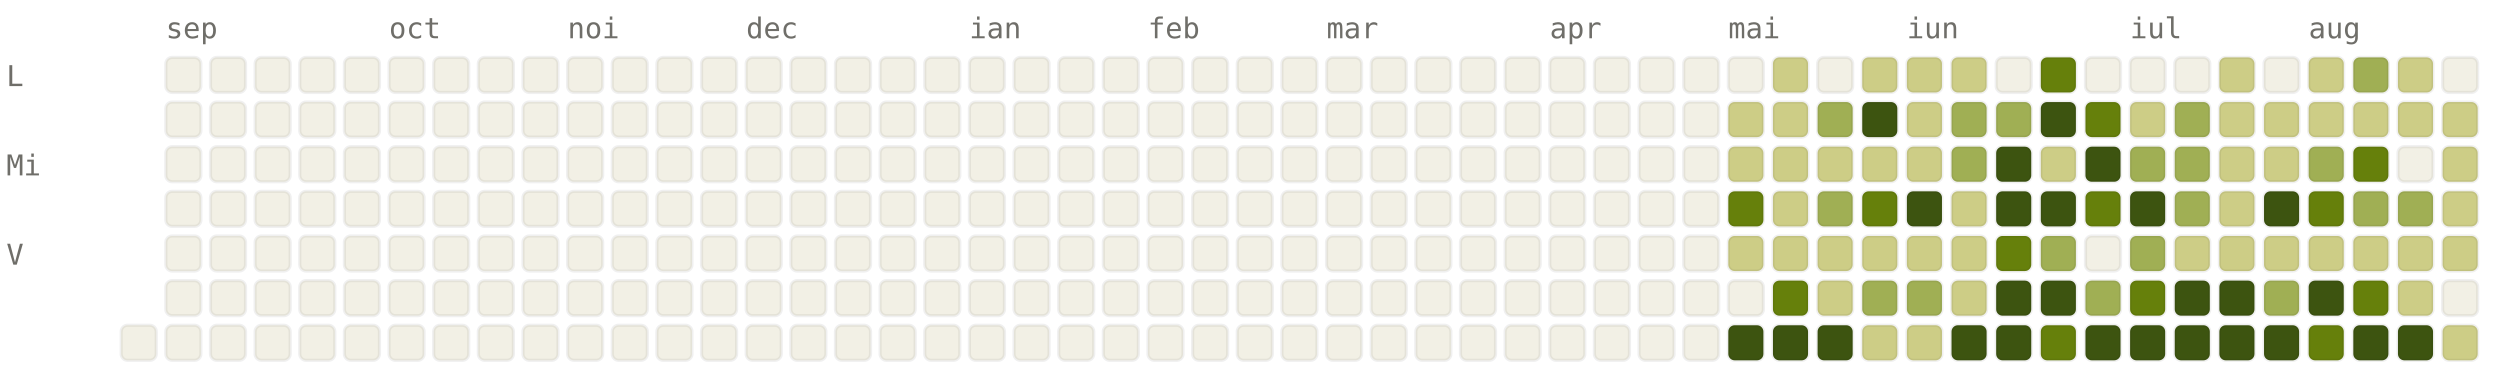
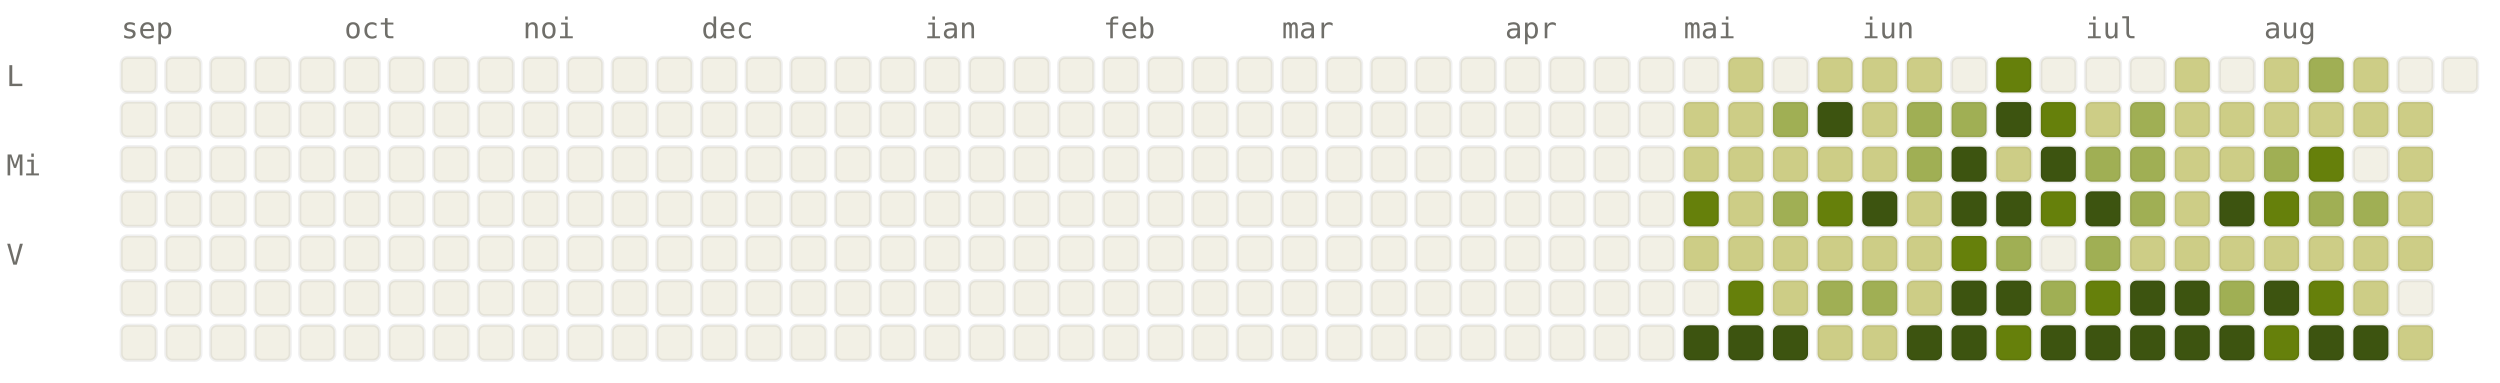
<svg xmlns="http://www.w3.org/2000/svg" viewBox="0 0 784 120" width="784" height="120" font-family="ui-monospace, SFMono-Regular, Menlo, monospace" font-size="9">
  <style>.l0{fill:#F2F0E5;stroke:rgba(0,0,0,0.06)}.l1{fill:#CDCD86;stroke:rgba(0,0,0,0.06)}.l2{fill:#A0AF54;stroke:rgba(0,0,0,0.06)}.l3{fill:#66800B;stroke:rgba(0,0,0,0.06)}.l4{fill:#3D5410;stroke:rgba(0,0,0,0.06)}.lbl{fill:#6F6E69}@media (prefers-color-scheme: dark){.l0{fill:#1C1B1A;stroke:rgba(255,255,255,0.04)}.l1{fill:#2A3D11;stroke:rgba(255,255,255,0.04)}.l2{fill:#4D6B0E;stroke:rgba(255,255,255,0.04)}.l3{fill:#879A39;stroke:rgba(255,255,255,0.04)}.l4{fill:#CDCD86;stroke:rgba(255,255,255,0.04)}.lbl{fill:#878580}}</style>
-   <text x="52" y="12" class="lbl">sep</text>
-   <text x="122" y="12" class="lbl">oct</text>
-   <text x="178" y="12" class="lbl">noi</text>
-   <text x="234" y="12" class="lbl">dec</text>
-   <text x="304" y="12" class="lbl">ian</text>
-   <text x="360" y="12" class="lbl">feb</text>
-   <text x="416" y="12" class="lbl">mar</text>
-   <text x="486" y="12" class="lbl">apr</text>
-   <text x="542" y="12" class="lbl">mai</text>
-   <text x="598" y="12" class="lbl">iun</text>
-   <text x="668" y="12" class="lbl">iul</text>
-   <text x="724" y="12" class="lbl">aug</text>
+   <text x="38" y="12" class="lbl">sep</text>
+   <text x="108" y="12" class="lbl">oct</text>
+   <text x="164" y="12" class="lbl">noi</text>
+   <text x="220" y="12" class="lbl">dec</text>
+   <text x="290" y="12" class="lbl">ian</text>
+   <text x="346" y="12" class="lbl">feb</text>
+   <text x="402" y="12" class="lbl">mar</text>
+   <text x="472" y="12" class="lbl">apr</text>
+   <text x="528" y="12" class="lbl">mai</text>
+   <text x="584" y="12" class="lbl">iun</text>
+   <text x="654" y="12" class="lbl">iul</text>
+   <text x="710" y="12" class="lbl">aug</text>
  <text x="2" y="27" class="lbl">L</text>
  <text x="2" y="55" class="lbl">Mi</text>
  <text x="2" y="83" class="lbl">V</text>
+   <rect x="38" y="18" width="11" height="11" rx="2" ry="2" class="l0" />
+   <rect x="38" y="32" width="11" height="11" rx="2" ry="2" class="l0" />
+   <rect x="38" y="46" width="11" height="11" rx="2" ry="2" class="l0" />
+   <rect x="38" y="60" width="11" height="11" rx="2" ry="2" class="l0" />
+   <rect x="38" y="74" width="11" height="11" rx="2" ry="2" class="l0" />
+   <rect x="38" y="88" width="11" height="11" rx="2" ry="2" class="l0" />
  <rect x="38" y="102" width="11" height="11" rx="2" ry="2" class="l0" />
  <rect x="52" y="18" width="11" height="11" rx="2" ry="2" class="l0" />
  <rect x="52" y="32" width="11" height="11" rx="2" ry="2" class="l0" />
  <rect x="52" y="46" width="11" height="11" rx="2" ry="2" class="l0" />
  <rect x="52" y="60" width="11" height="11" rx="2" ry="2" class="l0" />
  <rect x="52" y="74" width="11" height="11" rx="2" ry="2" class="l0" />
  <rect x="52" y="88" width="11" height="11" rx="2" ry="2" class="l0" />
  <rect x="52" y="102" width="11" height="11" rx="2" ry="2" class="l0" />
  <rect x="66" y="18" width="11" height="11" rx="2" ry="2" class="l0" />
  <rect x="66" y="32" width="11" height="11" rx="2" ry="2" class="l0" />
  <rect x="66" y="46" width="11" height="11" rx="2" ry="2" class="l0" />
  <rect x="66" y="60" width="11" height="11" rx="2" ry="2" class="l0" />
  <rect x="66" y="74" width="11" height="11" rx="2" ry="2" class="l0" />
  <rect x="66" y="88" width="11" height="11" rx="2" ry="2" class="l0" />
  <rect x="66" y="102" width="11" height="11" rx="2" ry="2" class="l0" />
  <rect x="80" y="18" width="11" height="11" rx="2" ry="2" class="l0" />
  <rect x="80" y="32" width="11" height="11" rx="2" ry="2" class="l0" />
  <rect x="80" y="46" width="11" height="11" rx="2" ry="2" class="l0" />
  <rect x="80" y="60" width="11" height="11" rx="2" ry="2" class="l0" />
  <rect x="80" y="74" width="11" height="11" rx="2" ry="2" class="l0" />
  <rect x="80" y="88" width="11" height="11" rx="2" ry="2" class="l0" />
  <rect x="80" y="102" width="11" height="11" rx="2" ry="2" class="l0" />
  <rect x="94" y="18" width="11" height="11" rx="2" ry="2" class="l0" />
  <rect x="94" y="32" width="11" height="11" rx="2" ry="2" class="l0" />
  <rect x="94" y="46" width="11" height="11" rx="2" ry="2" class="l0" />
  <rect x="94" y="60" width="11" height="11" rx="2" ry="2" class="l0" />
  <rect x="94" y="74" width="11" height="11" rx="2" ry="2" class="l0" />
  <rect x="94" y="88" width="11" height="11" rx="2" ry="2" class="l0" />
  <rect x="94" y="102" width="11" height="11" rx="2" ry="2" class="l0" />
  <rect x="108" y="18" width="11" height="11" rx="2" ry="2" class="l0" />
  <rect x="108" y="32" width="11" height="11" rx="2" ry="2" class="l0" />
  <rect x="108" y="46" width="11" height="11" rx="2" ry="2" class="l0" />
  <rect x="108" y="60" width="11" height="11" rx="2" ry="2" class="l0" />
  <rect x="108" y="74" width="11" height="11" rx="2" ry="2" class="l0" />
  <rect x="108" y="88" width="11" height="11" rx="2" ry="2" class="l0" />
  <rect x="108" y="102" width="11" height="11" rx="2" ry="2" class="l0" />
  <rect x="122" y="18" width="11" height="11" rx="2" ry="2" class="l0" />
  <rect x="122" y="32" width="11" height="11" rx="2" ry="2" class="l0" />
  <rect x="122" y="46" width="11" height="11" rx="2" ry="2" class="l0" />
  <rect x="122" y="60" width="11" height="11" rx="2" ry="2" class="l0" />
  <rect x="122" y="74" width="11" height="11" rx="2" ry="2" class="l0" />
  <rect x="122" y="88" width="11" height="11" rx="2" ry="2" class="l0" />
  <rect x="122" y="102" width="11" height="11" rx="2" ry="2" class="l0" />
  <rect x="136" y="18" width="11" height="11" rx="2" ry="2" class="l0" />
  <rect x="136" y="32" width="11" height="11" rx="2" ry="2" class="l0" />
  <rect x="136" y="46" width="11" height="11" rx="2" ry="2" class="l0" />
  <rect x="136" y="60" width="11" height="11" rx="2" ry="2" class="l0" />
  <rect x="136" y="74" width="11" height="11" rx="2" ry="2" class="l0" />
  <rect x="136" y="88" width="11" height="11" rx="2" ry="2" class="l0" />
  <rect x="136" y="102" width="11" height="11" rx="2" ry="2" class="l0" />
  <rect x="150" y="18" width="11" height="11" rx="2" ry="2" class="l0" />
  <rect x="150" y="32" width="11" height="11" rx="2" ry="2" class="l0" />
  <rect x="150" y="46" width="11" height="11" rx="2" ry="2" class="l0" />
  <rect x="150" y="60" width="11" height="11" rx="2" ry="2" class="l0" />
  <rect x="150" y="74" width="11" height="11" rx="2" ry="2" class="l0" />
  <rect x="150" y="88" width="11" height="11" rx="2" ry="2" class="l0" />
  <rect x="150" y="102" width="11" height="11" rx="2" ry="2" class="l0" />
  <rect x="164" y="18" width="11" height="11" rx="2" ry="2" class="l0" />
  <rect x="164" y="32" width="11" height="11" rx="2" ry="2" class="l0" />
  <rect x="164" y="46" width="11" height="11" rx="2" ry="2" class="l0" />
  <rect x="164" y="60" width="11" height="11" rx="2" ry="2" class="l0" />
  <rect x="164" y="74" width="11" height="11" rx="2" ry="2" class="l0" />
  <rect x="164" y="88" width="11" height="11" rx="2" ry="2" class="l0" />
  <rect x="164" y="102" width="11" height="11" rx="2" ry="2" class="l0" />
  <rect x="178" y="18" width="11" height="11" rx="2" ry="2" class="l0" />
  <rect x="178" y="32" width="11" height="11" rx="2" ry="2" class="l0" />
  <rect x="178" y="46" width="11" height="11" rx="2" ry="2" class="l0" />
  <rect x="178" y="60" width="11" height="11" rx="2" ry="2" class="l0" />
  <rect x="178" y="74" width="11" height="11" rx="2" ry="2" class="l0" />
  <rect x="178" y="88" width="11" height="11" rx="2" ry="2" class="l0" />
  <rect x="178" y="102" width="11" height="11" rx="2" ry="2" class="l0" />
  <rect x="192" y="18" width="11" height="11" rx="2" ry="2" class="l0" />
  <rect x="192" y="32" width="11" height="11" rx="2" ry="2" class="l0" />
  <rect x="192" y="46" width="11" height="11" rx="2" ry="2" class="l0" />
  <rect x="192" y="60" width="11" height="11" rx="2" ry="2" class="l0" />
  <rect x="192" y="74" width="11" height="11" rx="2" ry="2" class="l0" />
  <rect x="192" y="88" width="11" height="11" rx="2" ry="2" class="l0" />
  <rect x="192" y="102" width="11" height="11" rx="2" ry="2" class="l0" />
  <rect x="206" y="18" width="11" height="11" rx="2" ry="2" class="l0" />
  <rect x="206" y="32" width="11" height="11" rx="2" ry="2" class="l0" />
  <rect x="206" y="46" width="11" height="11" rx="2" ry="2" class="l0" />
  <rect x="206" y="60" width="11" height="11" rx="2" ry="2" class="l0" />
  <rect x="206" y="74" width="11" height="11" rx="2" ry="2" class="l0" />
  <rect x="206" y="88" width="11" height="11" rx="2" ry="2" class="l0" />
  <rect x="206" y="102" width="11" height="11" rx="2" ry="2" class="l0" />
  <rect x="220" y="18" width="11" height="11" rx="2" ry="2" class="l0" />
  <rect x="220" y="32" width="11" height="11" rx="2" ry="2" class="l0" />
  <rect x="220" y="46" width="11" height="11" rx="2" ry="2" class="l0" />
  <rect x="220" y="60" width="11" height="11" rx="2" ry="2" class="l0" />
  <rect x="220" y="74" width="11" height="11" rx="2" ry="2" class="l0" />
  <rect x="220" y="88" width="11" height="11" rx="2" ry="2" class="l0" />
  <rect x="220" y="102" width="11" height="11" rx="2" ry="2" class="l0" />
  <rect x="234" y="18" width="11" height="11" rx="2" ry="2" class="l0" />
  <rect x="234" y="32" width="11" height="11" rx="2" ry="2" class="l0" />
  <rect x="234" y="46" width="11" height="11" rx="2" ry="2" class="l0" />
  <rect x="234" y="60" width="11" height="11" rx="2" ry="2" class="l0" />
  <rect x="234" y="74" width="11" height="11" rx="2" ry="2" class="l0" />
  <rect x="234" y="88" width="11" height="11" rx="2" ry="2" class="l0" />
  <rect x="234" y="102" width="11" height="11" rx="2" ry="2" class="l0" />
  <rect x="248" y="18" width="11" height="11" rx="2" ry="2" class="l0" />
  <rect x="248" y="32" width="11" height="11" rx="2" ry="2" class="l0" />
  <rect x="248" y="46" width="11" height="11" rx="2" ry="2" class="l0" />
  <rect x="248" y="60" width="11" height="11" rx="2" ry="2" class="l0" />
  <rect x="248" y="74" width="11" height="11" rx="2" ry="2" class="l0" />
  <rect x="248" y="88" width="11" height="11" rx="2" ry="2" class="l0" />
  <rect x="248" y="102" width="11" height="11" rx="2" ry="2" class="l0" />
  <rect x="262" y="18" width="11" height="11" rx="2" ry="2" class="l0" />
  <rect x="262" y="32" width="11" height="11" rx="2" ry="2" class="l0" />
  <rect x="262" y="46" width="11" height="11" rx="2" ry="2" class="l0" />
  <rect x="262" y="60" width="11" height="11" rx="2" ry="2" class="l0" />
  <rect x="262" y="74" width="11" height="11" rx="2" ry="2" class="l0" />
  <rect x="262" y="88" width="11" height="11" rx="2" ry="2" class="l0" />
  <rect x="262" y="102" width="11" height="11" rx="2" ry="2" class="l0" />
  <rect x="276" y="18" width="11" height="11" rx="2" ry="2" class="l0" />
  <rect x="276" y="32" width="11" height="11" rx="2" ry="2" class="l0" />
  <rect x="276" y="46" width="11" height="11" rx="2" ry="2" class="l0" />
  <rect x="276" y="60" width="11" height="11" rx="2" ry="2" class="l0" />
  <rect x="276" y="74" width="11" height="11" rx="2" ry="2" class="l0" />
  <rect x="276" y="88" width="11" height="11" rx="2" ry="2" class="l0" />
  <rect x="276" y="102" width="11" height="11" rx="2" ry="2" class="l0" />
  <rect x="290" y="18" width="11" height="11" rx="2" ry="2" class="l0" />
  <rect x="290" y="32" width="11" height="11" rx="2" ry="2" class="l0" />
  <rect x="290" y="46" width="11" height="11" rx="2" ry="2" class="l0" />
  <rect x="290" y="60" width="11" height="11" rx="2" ry="2" class="l0" />
  <rect x="290" y="74" width="11" height="11" rx="2" ry="2" class="l0" />
  <rect x="290" y="88" width="11" height="11" rx="2" ry="2" class="l0" />
  <rect x="290" y="102" width="11" height="11" rx="2" ry="2" class="l0" />
  <rect x="304" y="18" width="11" height="11" rx="2" ry="2" class="l0" />
  <rect x="304" y="32" width="11" height="11" rx="2" ry="2" class="l0" />
  <rect x="304" y="46" width="11" height="11" rx="2" ry="2" class="l0" />
  <rect x="304" y="60" width="11" height="11" rx="2" ry="2" class="l0" />
  <rect x="304" y="74" width="11" height="11" rx="2" ry="2" class="l0" />
  <rect x="304" y="88" width="11" height="11" rx="2" ry="2" class="l0" />
  <rect x="304" y="102" width="11" height="11" rx="2" ry="2" class="l0" />
  <rect x="318" y="18" width="11" height="11" rx="2" ry="2" class="l0" />
  <rect x="318" y="32" width="11" height="11" rx="2" ry="2" class="l0" />
  <rect x="318" y="46" width="11" height="11" rx="2" ry="2" class="l0" />
  <rect x="318" y="60" width="11" height="11" rx="2" ry="2" class="l0" />
  <rect x="318" y="74" width="11" height="11" rx="2" ry="2" class="l0" />
  <rect x="318" y="88" width="11" height="11" rx="2" ry="2" class="l0" />
  <rect x="318" y="102" width="11" height="11" rx="2" ry="2" class="l0" />
  <rect x="332" y="18" width="11" height="11" rx="2" ry="2" class="l0" />
  <rect x="332" y="32" width="11" height="11" rx="2" ry="2" class="l0" />
  <rect x="332" y="46" width="11" height="11" rx="2" ry="2" class="l0" />
  <rect x="332" y="60" width="11" height="11" rx="2" ry="2" class="l0" />
  <rect x="332" y="74" width="11" height="11" rx="2" ry="2" class="l0" />
  <rect x="332" y="88" width="11" height="11" rx="2" ry="2" class="l0" />
  <rect x="332" y="102" width="11" height="11" rx="2" ry="2" class="l0" />
  <rect x="346" y="18" width="11" height="11" rx="2" ry="2" class="l0" />
  <rect x="346" y="32" width="11" height="11" rx="2" ry="2" class="l0" />
  <rect x="346" y="46" width="11" height="11" rx="2" ry="2" class="l0" />
  <rect x="346" y="60" width="11" height="11" rx="2" ry="2" class="l0" />
  <rect x="346" y="74" width="11" height="11" rx="2" ry="2" class="l0" />
  <rect x="346" y="88" width="11" height="11" rx="2" ry="2" class="l0" />
  <rect x="346" y="102" width="11" height="11" rx="2" ry="2" class="l0" />
  <rect x="360" y="18" width="11" height="11" rx="2" ry="2" class="l0" />
  <rect x="360" y="32" width="11" height="11" rx="2" ry="2" class="l0" />
  <rect x="360" y="46" width="11" height="11" rx="2" ry="2" class="l0" />
  <rect x="360" y="60" width="11" height="11" rx="2" ry="2" class="l0" />
  <rect x="360" y="74" width="11" height="11" rx="2" ry="2" class="l0" />
  <rect x="360" y="88" width="11" height="11" rx="2" ry="2" class="l0" />
  <rect x="360" y="102" width="11" height="11" rx="2" ry="2" class="l0" />
  <rect x="374" y="18" width="11" height="11" rx="2" ry="2" class="l0" />
  <rect x="374" y="32" width="11" height="11" rx="2" ry="2" class="l0" />
  <rect x="374" y="46" width="11" height="11" rx="2" ry="2" class="l0" />
  <rect x="374" y="60" width="11" height="11" rx="2" ry="2" class="l0" />
  <rect x="374" y="74" width="11" height="11" rx="2" ry="2" class="l0" />
  <rect x="374" y="88" width="11" height="11" rx="2" ry="2" class="l0" />
  <rect x="374" y="102" width="11" height="11" rx="2" ry="2" class="l0" />
  <rect x="388" y="18" width="11" height="11" rx="2" ry="2" class="l0" />
  <rect x="388" y="32" width="11" height="11" rx="2" ry="2" class="l0" />
  <rect x="388" y="46" width="11" height="11" rx="2" ry="2" class="l0" />
  <rect x="388" y="60" width="11" height="11" rx="2" ry="2" class="l0" />
  <rect x="388" y="74" width="11" height="11" rx="2" ry="2" class="l0" />
  <rect x="388" y="88" width="11" height="11" rx="2" ry="2" class="l0" />
  <rect x="388" y="102" width="11" height="11" rx="2" ry="2" class="l0" />
  <rect x="402" y="18" width="11" height="11" rx="2" ry="2" class="l0" />
  <rect x="402" y="32" width="11" height="11" rx="2" ry="2" class="l0" />
  <rect x="402" y="46" width="11" height="11" rx="2" ry="2" class="l0" />
  <rect x="402" y="60" width="11" height="11" rx="2" ry="2" class="l0" />
  <rect x="402" y="74" width="11" height="11" rx="2" ry="2" class="l0" />
  <rect x="402" y="88" width="11" height="11" rx="2" ry="2" class="l0" />
  <rect x="402" y="102" width="11" height="11" rx="2" ry="2" class="l0" />
  <rect x="416" y="18" width="11" height="11" rx="2" ry="2" class="l0" />
  <rect x="416" y="32" width="11" height="11" rx="2" ry="2" class="l0" />
  <rect x="416" y="46" width="11" height="11" rx="2" ry="2" class="l0" />
  <rect x="416" y="60" width="11" height="11" rx="2" ry="2" class="l0" />
  <rect x="416" y="74" width="11" height="11" rx="2" ry="2" class="l0" />
  <rect x="416" y="88" width="11" height="11" rx="2" ry="2" class="l0" />
  <rect x="416" y="102" width="11" height="11" rx="2" ry="2" class="l0" />
  <rect x="430" y="18" width="11" height="11" rx="2" ry="2" class="l0" />
  <rect x="430" y="32" width="11" height="11" rx="2" ry="2" class="l0" />
  <rect x="430" y="46" width="11" height="11" rx="2" ry="2" class="l0" />
  <rect x="430" y="60" width="11" height="11" rx="2" ry="2" class="l0" />
  <rect x="430" y="74" width="11" height="11" rx="2" ry="2" class="l0" />
  <rect x="430" y="88" width="11" height="11" rx="2" ry="2" class="l0" />
  <rect x="430" y="102" width="11" height="11" rx="2" ry="2" class="l0" />
  <rect x="444" y="18" width="11" height="11" rx="2" ry="2" class="l0" />
  <rect x="444" y="32" width="11" height="11" rx="2" ry="2" class="l0" />
  <rect x="444" y="46" width="11" height="11" rx="2" ry="2" class="l0" />
  <rect x="444" y="60" width="11" height="11" rx="2" ry="2" class="l0" />
  <rect x="444" y="74" width="11" height="11" rx="2" ry="2" class="l0" />
  <rect x="444" y="88" width="11" height="11" rx="2" ry="2" class="l0" />
  <rect x="444" y="102" width="11" height="11" rx="2" ry="2" class="l0" />
  <rect x="458" y="18" width="11" height="11" rx="2" ry="2" class="l0" />
  <rect x="458" y="32" width="11" height="11" rx="2" ry="2" class="l0" />
  <rect x="458" y="46" width="11" height="11" rx="2" ry="2" class="l0" />
  <rect x="458" y="60" width="11" height="11" rx="2" ry="2" class="l0" />
  <rect x="458" y="74" width="11" height="11" rx="2" ry="2" class="l0" />
  <rect x="458" y="88" width="11" height="11" rx="2" ry="2" class="l0" />
  <rect x="458" y="102" width="11" height="11" rx="2" ry="2" class="l0" />
  <rect x="472" y="18" width="11" height="11" rx="2" ry="2" class="l0" />
  <rect x="472" y="32" width="11" height="11" rx="2" ry="2" class="l0" />
  <rect x="472" y="46" width="11" height="11" rx="2" ry="2" class="l0" />
  <rect x="472" y="60" width="11" height="11" rx="2" ry="2" class="l0" />
  <rect x="472" y="74" width="11" height="11" rx="2" ry="2" class="l0" />
  <rect x="472" y="88" width="11" height="11" rx="2" ry="2" class="l0" />
  <rect x="472" y="102" width="11" height="11" rx="2" ry="2" class="l0" />
  <rect x="486" y="18" width="11" height="11" rx="2" ry="2" class="l0" />
  <rect x="486" y="32" width="11" height="11" rx="2" ry="2" class="l0" />
  <rect x="486" y="46" width="11" height="11" rx="2" ry="2" class="l0" />
  <rect x="486" y="60" width="11" height="11" rx="2" ry="2" class="l0" />
  <rect x="486" y="74" width="11" height="11" rx="2" ry="2" class="l0" />
  <rect x="486" y="88" width="11" height="11" rx="2" ry="2" class="l0" />
  <rect x="486" y="102" width="11" height="11" rx="2" ry="2" class="l0" />
  <rect x="500" y="18" width="11" height="11" rx="2" ry="2" class="l0" />
  <rect x="500" y="32" width="11" height="11" rx="2" ry="2" class="l0" />
  <rect x="500" y="46" width="11" height="11" rx="2" ry="2" class="l0" />
  <rect x="500" y="60" width="11" height="11" rx="2" ry="2" class="l0" />
  <rect x="500" y="74" width="11" height="11" rx="2" ry="2" class="l0" />
  <rect x="500" y="88" width="11" height="11" rx="2" ry="2" class="l0" />
  <rect x="500" y="102" width="11" height="11" rx="2" ry="2" class="l0" />
  <rect x="514" y="18" width="11" height="11" rx="2" ry="2" class="l0" />
  <rect x="514" y="32" width="11" height="11" rx="2" ry="2" class="l0" />
  <rect x="514" y="46" width="11" height="11" rx="2" ry="2" class="l0" />
  <rect x="514" y="60" width="11" height="11" rx="2" ry="2" class="l0" />
  <rect x="514" y="74" width="11" height="11" rx="2" ry="2" class="l0" />
  <rect x="514" y="88" width="11" height="11" rx="2" ry="2" class="l0" />
  <rect x="514" y="102" width="11" height="11" rx="2" ry="2" class="l0" />
  <rect x="528" y="18" width="11" height="11" rx="2" ry="2" class="l0" />
-   <rect x="528" y="32" width="11" height="11" rx="2" ry="2" class="l0" />
-   <rect x="528" y="46" width="11" height="11" rx="2" ry="2" class="l0" />
-   <rect x="528" y="60" width="11" height="11" rx="2" ry="2" class="l0" />
-   <rect x="528" y="74" width="11" height="11" rx="2" ry="2" class="l0" />
+   <rect x="528" y="32" width="11" height="11" rx="2" ry="2" class="l1" />
+   <rect x="528" y="46" width="11" height="11" rx="2" ry="2" class="l1" />
+   <rect x="528" y="60" width="11" height="11" rx="2" ry="2" class="l3" />
+   <rect x="528" y="74" width="11" height="11" rx="2" ry="2" class="l1" />
  <rect x="528" y="88" width="11" height="11" rx="2" ry="2" class="l0" />
-   <rect x="528" y="102" width="11" height="11" rx="2" ry="2" class="l0" />
-   <rect x="542" y="18" width="11" height="11" rx="2" ry="2" class="l0" />
+   <rect x="528" y="102" width="11" height="11" rx="2" ry="2" class="l4" />
+   <rect x="542" y="18" width="11" height="11" rx="2" ry="2" class="l1" />
  <rect x="542" y="32" width="11" height="11" rx="2" ry="2" class="l1" />
  <rect x="542" y="46" width="11" height="11" rx="2" ry="2" class="l1" />
-   <rect x="542" y="60" width="11" height="11" rx="2" ry="2" class="l3" />
+   <rect x="542" y="60" width="11" height="11" rx="2" ry="2" class="l1" />
  <rect x="542" y="74" width="11" height="11" rx="2" ry="2" class="l1" />
-   <rect x="542" y="88" width="11" height="11" rx="2" ry="2" class="l0" />
+   <rect x="542" y="88" width="11" height="11" rx="2" ry="2" class="l3" />
  <rect x="542" y="102" width="11" height="11" rx="2" ry="2" class="l4" />
-   <rect x="556" y="18" width="11" height="11" rx="2" ry="2" class="l1" />
-   <rect x="556" y="32" width="11" height="11" rx="2" ry="2" class="l1" />
+   <rect x="556" y="18" width="11" height="11" rx="2" ry="2" class="l0" />
+   <rect x="556" y="32" width="11" height="11" rx="2" ry="2" class="l2" />
  <rect x="556" y="46" width="11" height="11" rx="2" ry="2" class="l1" />
-   <rect x="556" y="60" width="11" height="11" rx="2" ry="2" class="l1" />
+   <rect x="556" y="60" width="11" height="11" rx="2" ry="2" class="l2" />
  <rect x="556" y="74" width="11" height="11" rx="2" ry="2" class="l1" />
-   <rect x="556" y="88" width="11" height="11" rx="2" ry="2" class="l3" />
+   <rect x="556" y="88" width="11" height="11" rx="2" ry="2" class="l1" />
  <rect x="556" y="102" width="11" height="11" rx="2" ry="2" class="l4" />
-   <rect x="570" y="18" width="11" height="11" rx="2" ry="2" class="l0" />
-   <rect x="570" y="32" width="11" height="11" rx="2" ry="2" class="l2" />
+   <rect x="570" y="18" width="11" height="11" rx="2" ry="2" class="l1" />
+   <rect x="570" y="32" width="11" height="11" rx="2" ry="2" class="l4" />
  <rect x="570" y="46" width="11" height="11" rx="2" ry="2" class="l1" />
-   <rect x="570" y="60" width="11" height="11" rx="2" ry="2" class="l2" />
+   <rect x="570" y="60" width="11" height="11" rx="2" ry="2" class="l3" />
  <rect x="570" y="74" width="11" height="11" rx="2" ry="2" class="l1" />
-   <rect x="570" y="88" width="11" height="11" rx="2" ry="2" class="l1" />
-   <rect x="570" y="102" width="11" height="11" rx="2" ry="2" class="l4" />
+   <rect x="570" y="88" width="11" height="11" rx="2" ry="2" class="l2" />
+   <rect x="570" y="102" width="11" height="11" rx="2" ry="2" class="l1" />
  <rect x="584" y="18" width="11" height="11" rx="2" ry="2" class="l1" />
-   <rect x="584" y="32" width="11" height="11" rx="2" ry="2" class="l4" />
+   <rect x="584" y="32" width="11" height="11" rx="2" ry="2" class="l1" />
  <rect x="584" y="46" width="11" height="11" rx="2" ry="2" class="l1" />
-   <rect x="584" y="60" width="11" height="11" rx="2" ry="2" class="l3" />
+   <rect x="584" y="60" width="11" height="11" rx="2" ry="2" class="l4" />
  <rect x="584" y="74" width="11" height="11" rx="2" ry="2" class="l1" />
  <rect x="584" y="88" width="11" height="11" rx="2" ry="2" class="l2" />
  <rect x="584" y="102" width="11" height="11" rx="2" ry="2" class="l1" />
  <rect x="598" y="18" width="11" height="11" rx="2" ry="2" class="l1" />
-   <rect x="598" y="32" width="11" height="11" rx="2" ry="2" class="l1" />
-   <rect x="598" y="46" width="11" height="11" rx="2" ry="2" class="l1" />
-   <rect x="598" y="60" width="11" height="11" rx="2" ry="2" class="l4" />
+   <rect x="598" y="32" width="11" height="11" rx="2" ry="2" class="l2" />
+   <rect x="598" y="46" width="11" height="11" rx="2" ry="2" class="l2" />
+   <rect x="598" y="60" width="11" height="11" rx="2" ry="2" class="l1" />
  <rect x="598" y="74" width="11" height="11" rx="2" ry="2" class="l1" />
-   <rect x="598" y="88" width="11" height="11" rx="2" ry="2" class="l2" />
-   <rect x="598" y="102" width="11" height="11" rx="2" ry="2" class="l1" />
-   <rect x="612" y="18" width="11" height="11" rx="2" ry="2" class="l1" />
+   <rect x="598" y="88" width="11" height="11" rx="2" ry="2" class="l1" />
+   <rect x="598" y="102" width="11" height="11" rx="2" ry="2" class="l4" />
+   <rect x="612" y="18" width="11" height="11" rx="2" ry="2" class="l0" />
  <rect x="612" y="32" width="11" height="11" rx="2" ry="2" class="l2" />
-   <rect x="612" y="46" width="11" height="11" rx="2" ry="2" class="l2" />
-   <rect x="612" y="60" width="11" height="11" rx="2" ry="2" class="l1" />
-   <rect x="612" y="74" width="11" height="11" rx="2" ry="2" class="l1" />
-   <rect x="612" y="88" width="11" height="11" rx="2" ry="2" class="l1" />
+   <rect x="612" y="46" width="11" height="11" rx="2" ry="2" class="l4" />
+   <rect x="612" y="60" width="11" height="11" rx="2" ry="2" class="l4" />
+   <rect x="612" y="74" width="11" height="11" rx="2" ry="2" class="l3" />
+   <rect x="612" y="88" width="11" height="11" rx="2" ry="2" class="l4" />
  <rect x="612" y="102" width="11" height="11" rx="2" ry="2" class="l4" />
-   <rect x="626" y="18" width="11" height="11" rx="2" ry="2" class="l0" />
-   <rect x="626" y="32" width="11" height="11" rx="2" ry="2" class="l2" />
-   <rect x="626" y="46" width="11" height="11" rx="2" ry="2" class="l4" />
+   <rect x="626" y="18" width="11" height="11" rx="2" ry="2" class="l3" />
+   <rect x="626" y="32" width="11" height="11" rx="2" ry="2" class="l4" />
+   <rect x="626" y="46" width="11" height="11" rx="2" ry="2" class="l1" />
  <rect x="626" y="60" width="11" height="11" rx="2" ry="2" class="l4" />
-   <rect x="626" y="74" width="11" height="11" rx="2" ry="2" class="l3" />
+   <rect x="626" y="74" width="11" height="11" rx="2" ry="2" class="l2" />
  <rect x="626" y="88" width="11" height="11" rx="2" ry="2" class="l4" />
-   <rect x="626" y="102" width="11" height="11" rx="2" ry="2" class="l4" />
-   <rect x="640" y="18" width="11" height="11" rx="2" ry="2" class="l3" />
-   <rect x="640" y="32" width="11" height="11" rx="2" ry="2" class="l4" />
-   <rect x="640" y="46" width="11" height="11" rx="2" ry="2" class="l1" />
-   <rect x="640" y="60" width="11" height="11" rx="2" ry="2" class="l4" />
-   <rect x="640" y="74" width="11" height="11" rx="2" ry="2" class="l2" />
-   <rect x="640" y="88" width="11" height="11" rx="2" ry="2" class="l4" />
-   <rect x="640" y="102" width="11" height="11" rx="2" ry="2" class="l3" />
+   <rect x="626" y="102" width="11" height="11" rx="2" ry="2" class="l3" />
+   <rect x="640" y="18" width="11" height="11" rx="2" ry="2" class="l0" />
+   <rect x="640" y="32" width="11" height="11" rx="2" ry="2" class="l3" />
+   <rect x="640" y="46" width="11" height="11" rx="2" ry="2" class="l4" />
+   <rect x="640" y="60" width="11" height="11" rx="2" ry="2" class="l3" />
+   <rect x="640" y="74" width="11" height="11" rx="2" ry="2" class="l0" />
+   <rect x="640" y="88" width="11" height="11" rx="2" ry="2" class="l2" />
+   <rect x="640" y="102" width="11" height="11" rx="2" ry="2" class="l4" />
  <rect x="654" y="18" width="11" height="11" rx="2" ry="2" class="l0" />
-   <rect x="654" y="32" width="11" height="11" rx="2" ry="2" class="l3" />
-   <rect x="654" y="46" width="11" height="11" rx="2" ry="2" class="l4" />
-   <rect x="654" y="60" width="11" height="11" rx="2" ry="2" class="l3" />
-   <rect x="654" y="74" width="11" height="11" rx="2" ry="2" class="l0" />
-   <rect x="654" y="88" width="11" height="11" rx="2" ry="2" class="l2" />
+   <rect x="654" y="32" width="11" height="11" rx="2" ry="2" class="l1" />
+   <rect x="654" y="46" width="11" height="11" rx="2" ry="2" class="l2" />
+   <rect x="654" y="60" width="11" height="11" rx="2" ry="2" class="l4" />
+   <rect x="654" y="74" width="11" height="11" rx="2" ry="2" class="l2" />
+   <rect x="654" y="88" width="11" height="11" rx="2" ry="2" class="l3" />
  <rect x="654" y="102" width="11" height="11" rx="2" ry="2" class="l4" />
  <rect x="668" y="18" width="11" height="11" rx="2" ry="2" class="l0" />
-   <rect x="668" y="32" width="11" height="11" rx="2" ry="2" class="l1" />
+   <rect x="668" y="32" width="11" height="11" rx="2" ry="2" class="l2" />
  <rect x="668" y="46" width="11" height="11" rx="2" ry="2" class="l2" />
-   <rect x="668" y="60" width="11" height="11" rx="2" ry="2" class="l4" />
-   <rect x="668" y="74" width="11" height="11" rx="2" ry="2" class="l2" />
-   <rect x="668" y="88" width="11" height="11" rx="2" ry="2" class="l3" />
+   <rect x="668" y="60" width="11" height="11" rx="2" ry="2" class="l2" />
+   <rect x="668" y="74" width="11" height="11" rx="2" ry="2" class="l1" />
+   <rect x="668" y="88" width="11" height="11" rx="2" ry="2" class="l4" />
  <rect x="668" y="102" width="11" height="11" rx="2" ry="2" class="l4" />
-   <rect x="682" y="18" width="11" height="11" rx="2" ry="2" class="l0" />
-   <rect x="682" y="32" width="11" height="11" rx="2" ry="2" class="l2" />
-   <rect x="682" y="46" width="11" height="11" rx="2" ry="2" class="l2" />
-   <rect x="682" y="60" width="11" height="11" rx="2" ry="2" class="l2" />
+   <rect x="682" y="18" width="11" height="11" rx="2" ry="2" class="l1" />
+   <rect x="682" y="32" width="11" height="11" rx="2" ry="2" class="l1" />
+   <rect x="682" y="46" width="11" height="11" rx="2" ry="2" class="l1" />
+   <rect x="682" y="60" width="11" height="11" rx="2" ry="2" class="l1" />
  <rect x="682" y="74" width="11" height="11" rx="2" ry="2" class="l1" />
  <rect x="682" y="88" width="11" height="11" rx="2" ry="2" class="l4" />
  <rect x="682" y="102" width="11" height="11" rx="2" ry="2" class="l4" />
-   <rect x="696" y="18" width="11" height="11" rx="2" ry="2" class="l1" />
+   <rect x="696" y="18" width="11" height="11" rx="2" ry="2" class="l0" />
  <rect x="696" y="32" width="11" height="11" rx="2" ry="2" class="l1" />
  <rect x="696" y="46" width="11" height="11" rx="2" ry="2" class="l1" />
-   <rect x="696" y="60" width="11" height="11" rx="2" ry="2" class="l1" />
+   <rect x="696" y="60" width="11" height="11" rx="2" ry="2" class="l4" />
  <rect x="696" y="74" width="11" height="11" rx="2" ry="2" class="l1" />
-   <rect x="696" y="88" width="11" height="11" rx="2" ry="2" class="l4" />
+   <rect x="696" y="88" width="11" height="11" rx="2" ry="2" class="l2" />
  <rect x="696" y="102" width="11" height="11" rx="2" ry="2" class="l4" />
-   <rect x="710" y="18" width="11" height="11" rx="2" ry="2" class="l0" />
+   <rect x="710" y="18" width="11" height="11" rx="2" ry="2" class="l1" />
  <rect x="710" y="32" width="11" height="11" rx="2" ry="2" class="l1" />
-   <rect x="710" y="46" width="11" height="11" rx="2" ry="2" class="l1" />
-   <rect x="710" y="60" width="11" height="11" rx="2" ry="2" class="l4" />
+   <rect x="710" y="46" width="11" height="11" rx="2" ry="2" class="l2" />
+   <rect x="710" y="60" width="11" height="11" rx="2" ry="2" class="l3" />
  <rect x="710" y="74" width="11" height="11" rx="2" ry="2" class="l1" />
-   <rect x="710" y="88" width="11" height="11" rx="2" ry="2" class="l2" />
-   <rect x="710" y="102" width="11" height="11" rx="2" ry="2" class="l4" />
-   <rect x="724" y="18" width="11" height="11" rx="2" ry="2" class="l1" />
+   <rect x="710" y="88" width="11" height="11" rx="2" ry="2" class="l4" />
+   <rect x="710" y="102" width="11" height="11" rx="2" ry="2" class="l3" />
+   <rect x="724" y="18" width="11" height="11" rx="2" ry="2" class="l2" />
  <rect x="724" y="32" width="11" height="11" rx="2" ry="2" class="l1" />
-   <rect x="724" y="46" width="11" height="11" rx="2" ry="2" class="l2" />
-   <rect x="724" y="60" width="11" height="11" rx="2" ry="2" class="l3" />
+   <rect x="724" y="46" width="11" height="11" rx="2" ry="2" class="l3" />
+   <rect x="724" y="60" width="11" height="11" rx="2" ry="2" class="l2" />
  <rect x="724" y="74" width="11" height="11" rx="2" ry="2" class="l1" />
-   <rect x="724" y="88" width="11" height="11" rx="2" ry="2" class="l4" />
-   <rect x="724" y="102" width="11" height="11" rx="2" ry="2" class="l3" />
-   <rect x="738" y="18" width="11" height="11" rx="2" ry="2" class="l2" />
+   <rect x="724" y="88" width="11" height="11" rx="2" ry="2" class="l3" />
+   <rect x="724" y="102" width="11" height="11" rx="2" ry="2" class="l4" />
+   <rect x="738" y="18" width="11" height="11" rx="2" ry="2" class="l1" />
  <rect x="738" y="32" width="11" height="11" rx="2" ry="2" class="l1" />
-   <rect x="738" y="46" width="11" height="11" rx="2" ry="2" class="l3" />
+   <rect x="738" y="46" width="11" height="11" rx="2" ry="2" class="l0" />
  <rect x="738" y="60" width="11" height="11" rx="2" ry="2" class="l2" />
  <rect x="738" y="74" width="11" height="11" rx="2" ry="2" class="l1" />
-   <rect x="738" y="88" width="11" height="11" rx="2" ry="2" class="l3" />
+   <rect x="738" y="88" width="11" height="11" rx="2" ry="2" class="l1" />
  <rect x="738" y="102" width="11" height="11" rx="2" ry="2" class="l4" />
-   <rect x="752" y="18" width="11" height="11" rx="2" ry="2" class="l1" />
+   <rect x="752" y="18" width="11" height="11" rx="2" ry="2" class="l0" />
  <rect x="752" y="32" width="11" height="11" rx="2" ry="2" class="l1" />
-   <rect x="752" y="46" width="11" height="11" rx="2" ry="2" class="l0" />
-   <rect x="752" y="60" width="11" height="11" rx="2" ry="2" class="l2" />
+   <rect x="752" y="46" width="11" height="11" rx="2" ry="2" class="l1" />
+   <rect x="752" y="60" width="11" height="11" rx="2" ry="2" class="l1" />
  <rect x="752" y="74" width="11" height="11" rx="2" ry="2" class="l1" />
-   <rect x="752" y="88" width="11" height="11" rx="2" ry="2" class="l1" />
-   <rect x="752" y="102" width="11" height="11" rx="2" ry="2" class="l4" />
+   <rect x="752" y="88" width="11" height="11" rx="2" ry="2" class="l0" />
+   <rect x="752" y="102" width="11" height="11" rx="2" ry="2" class="l1" />
  <rect x="766" y="18" width="11" height="11" rx="2" ry="2" class="l0" />
-   <rect x="766" y="32" width="11" height="11" rx="2" ry="2" class="l1" />
-   <rect x="766" y="46" width="11" height="11" rx="2" ry="2" class="l1" />
-   <rect x="766" y="60" width="11" height="11" rx="2" ry="2" class="l1" />
-   <rect x="766" y="74" width="11" height="11" rx="2" ry="2" class="l1" />
-   <rect x="766" y="88" width="11" height="11" rx="2" ry="2" class="l0" />
-   <rect x="766" y="102" width="11" height="11" rx="2" ry="2" class="l1" />
</svg>
